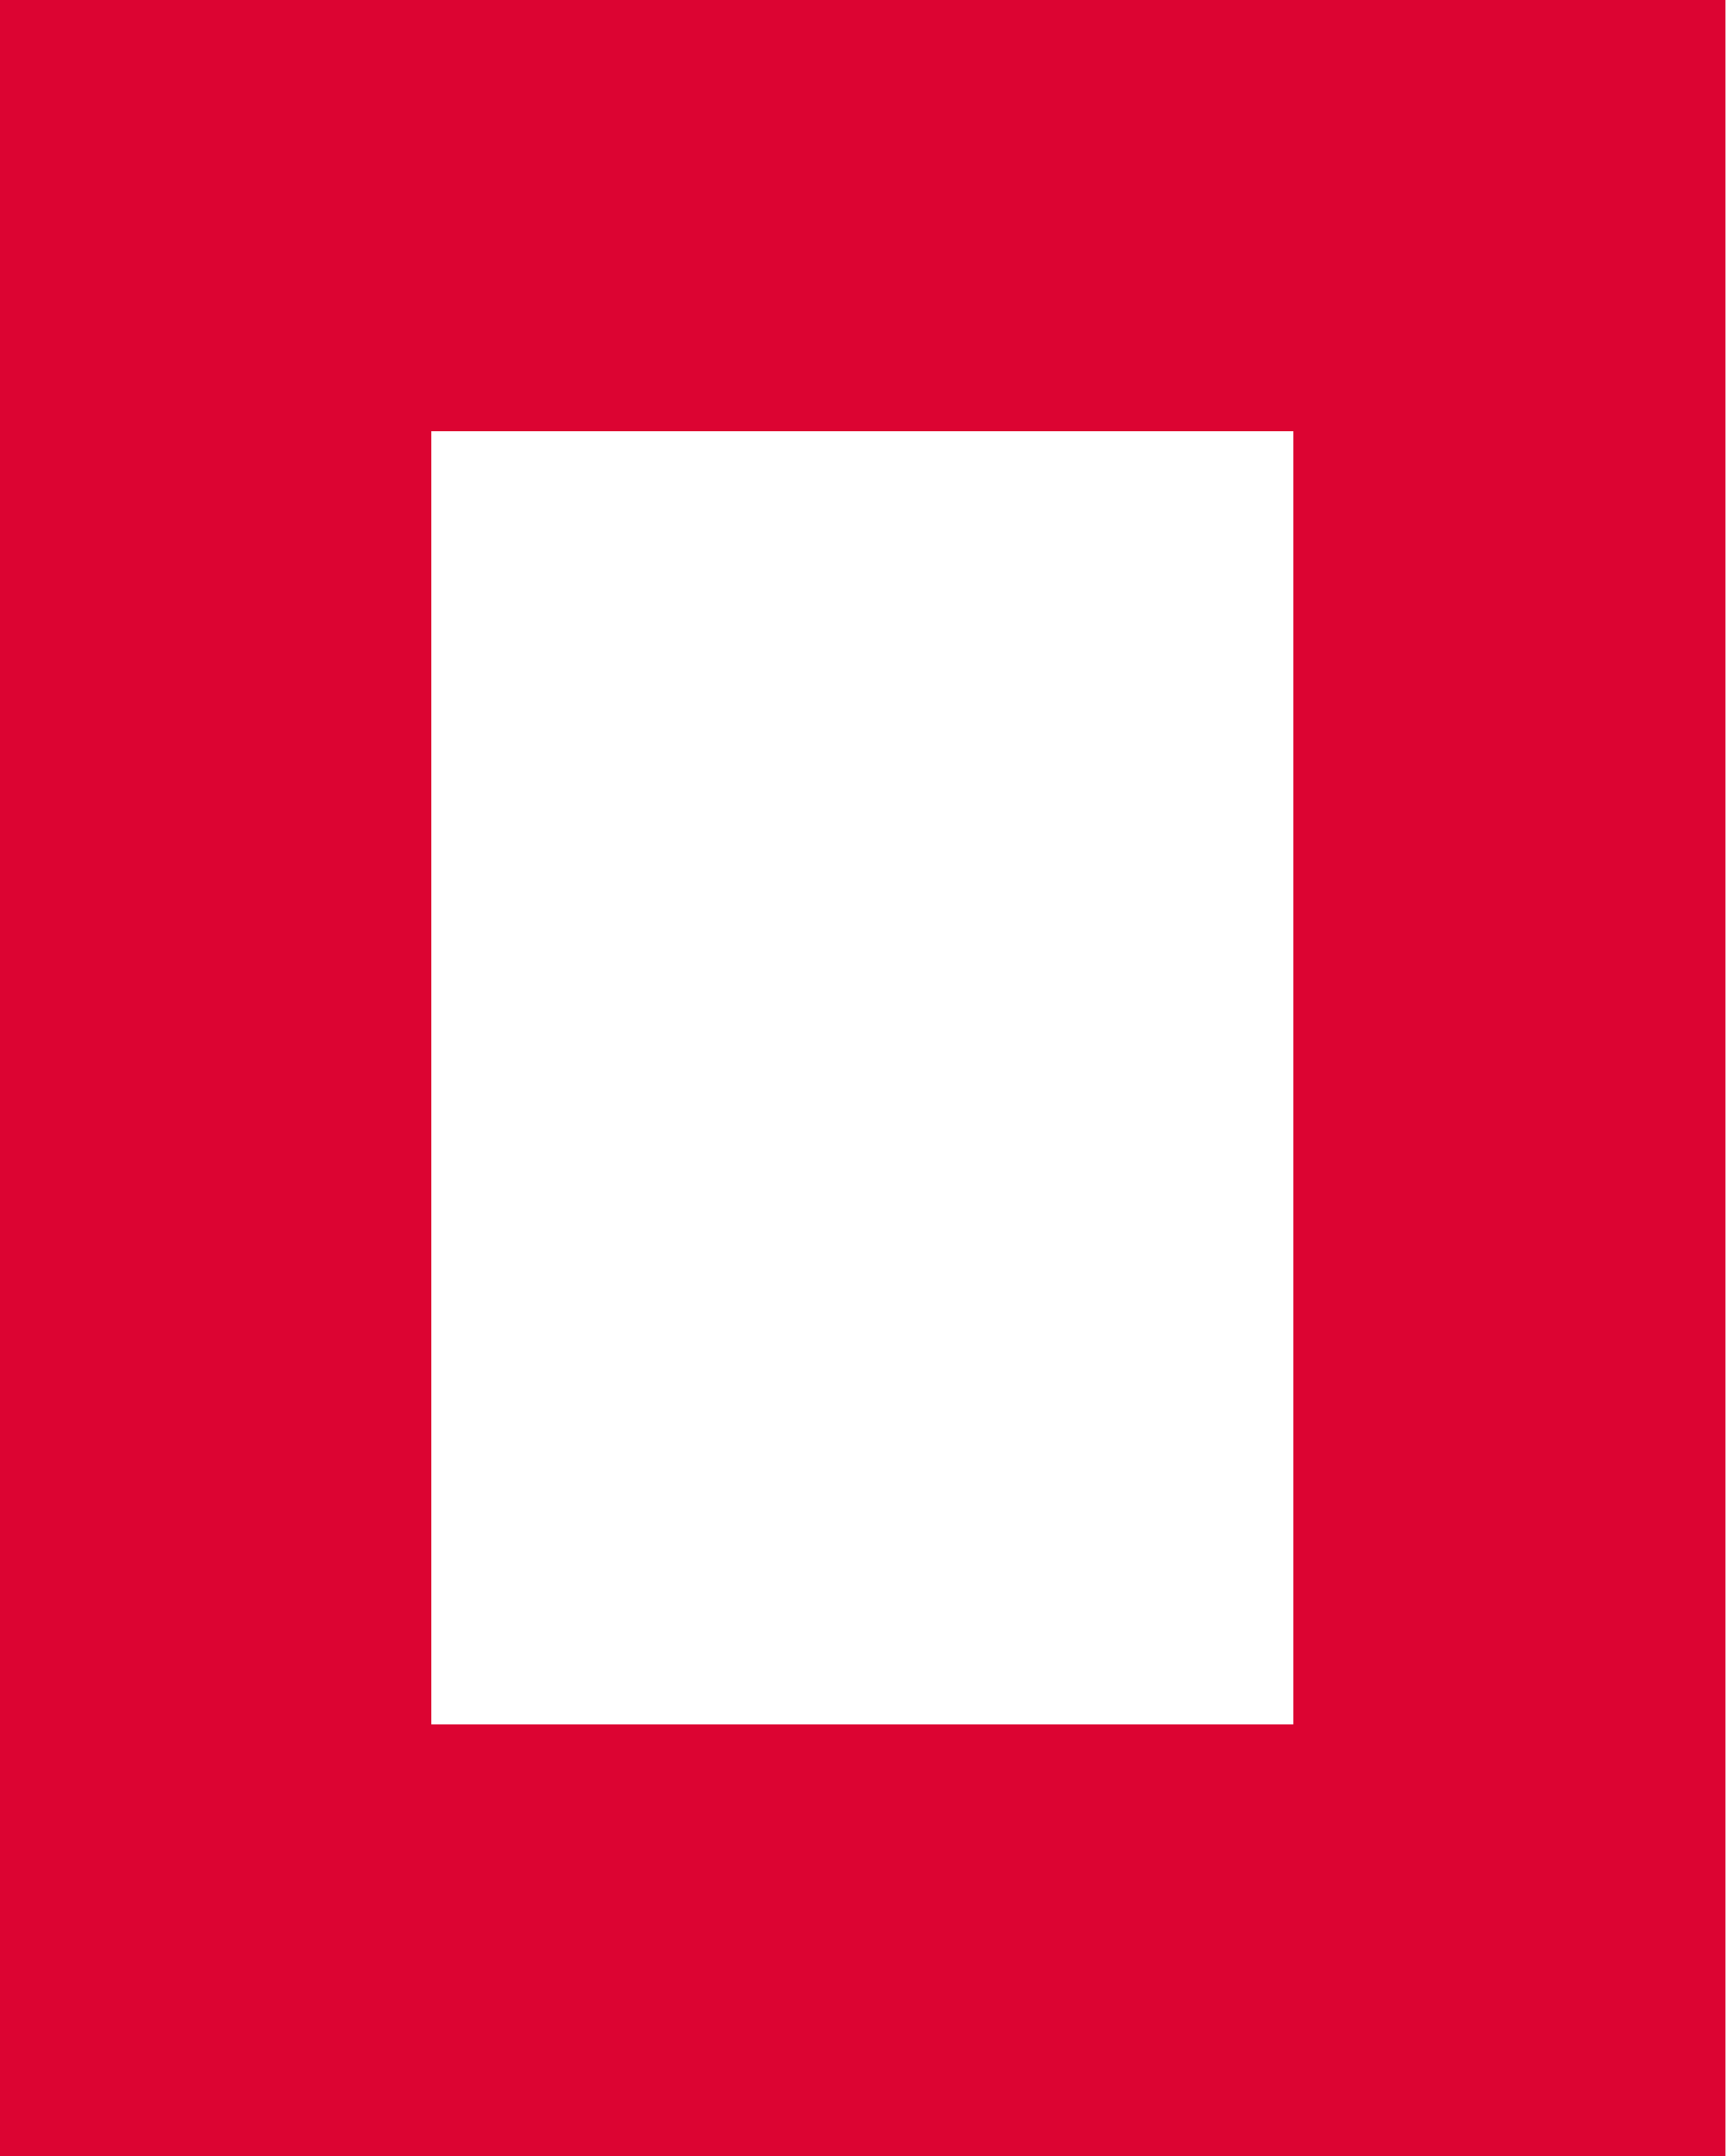
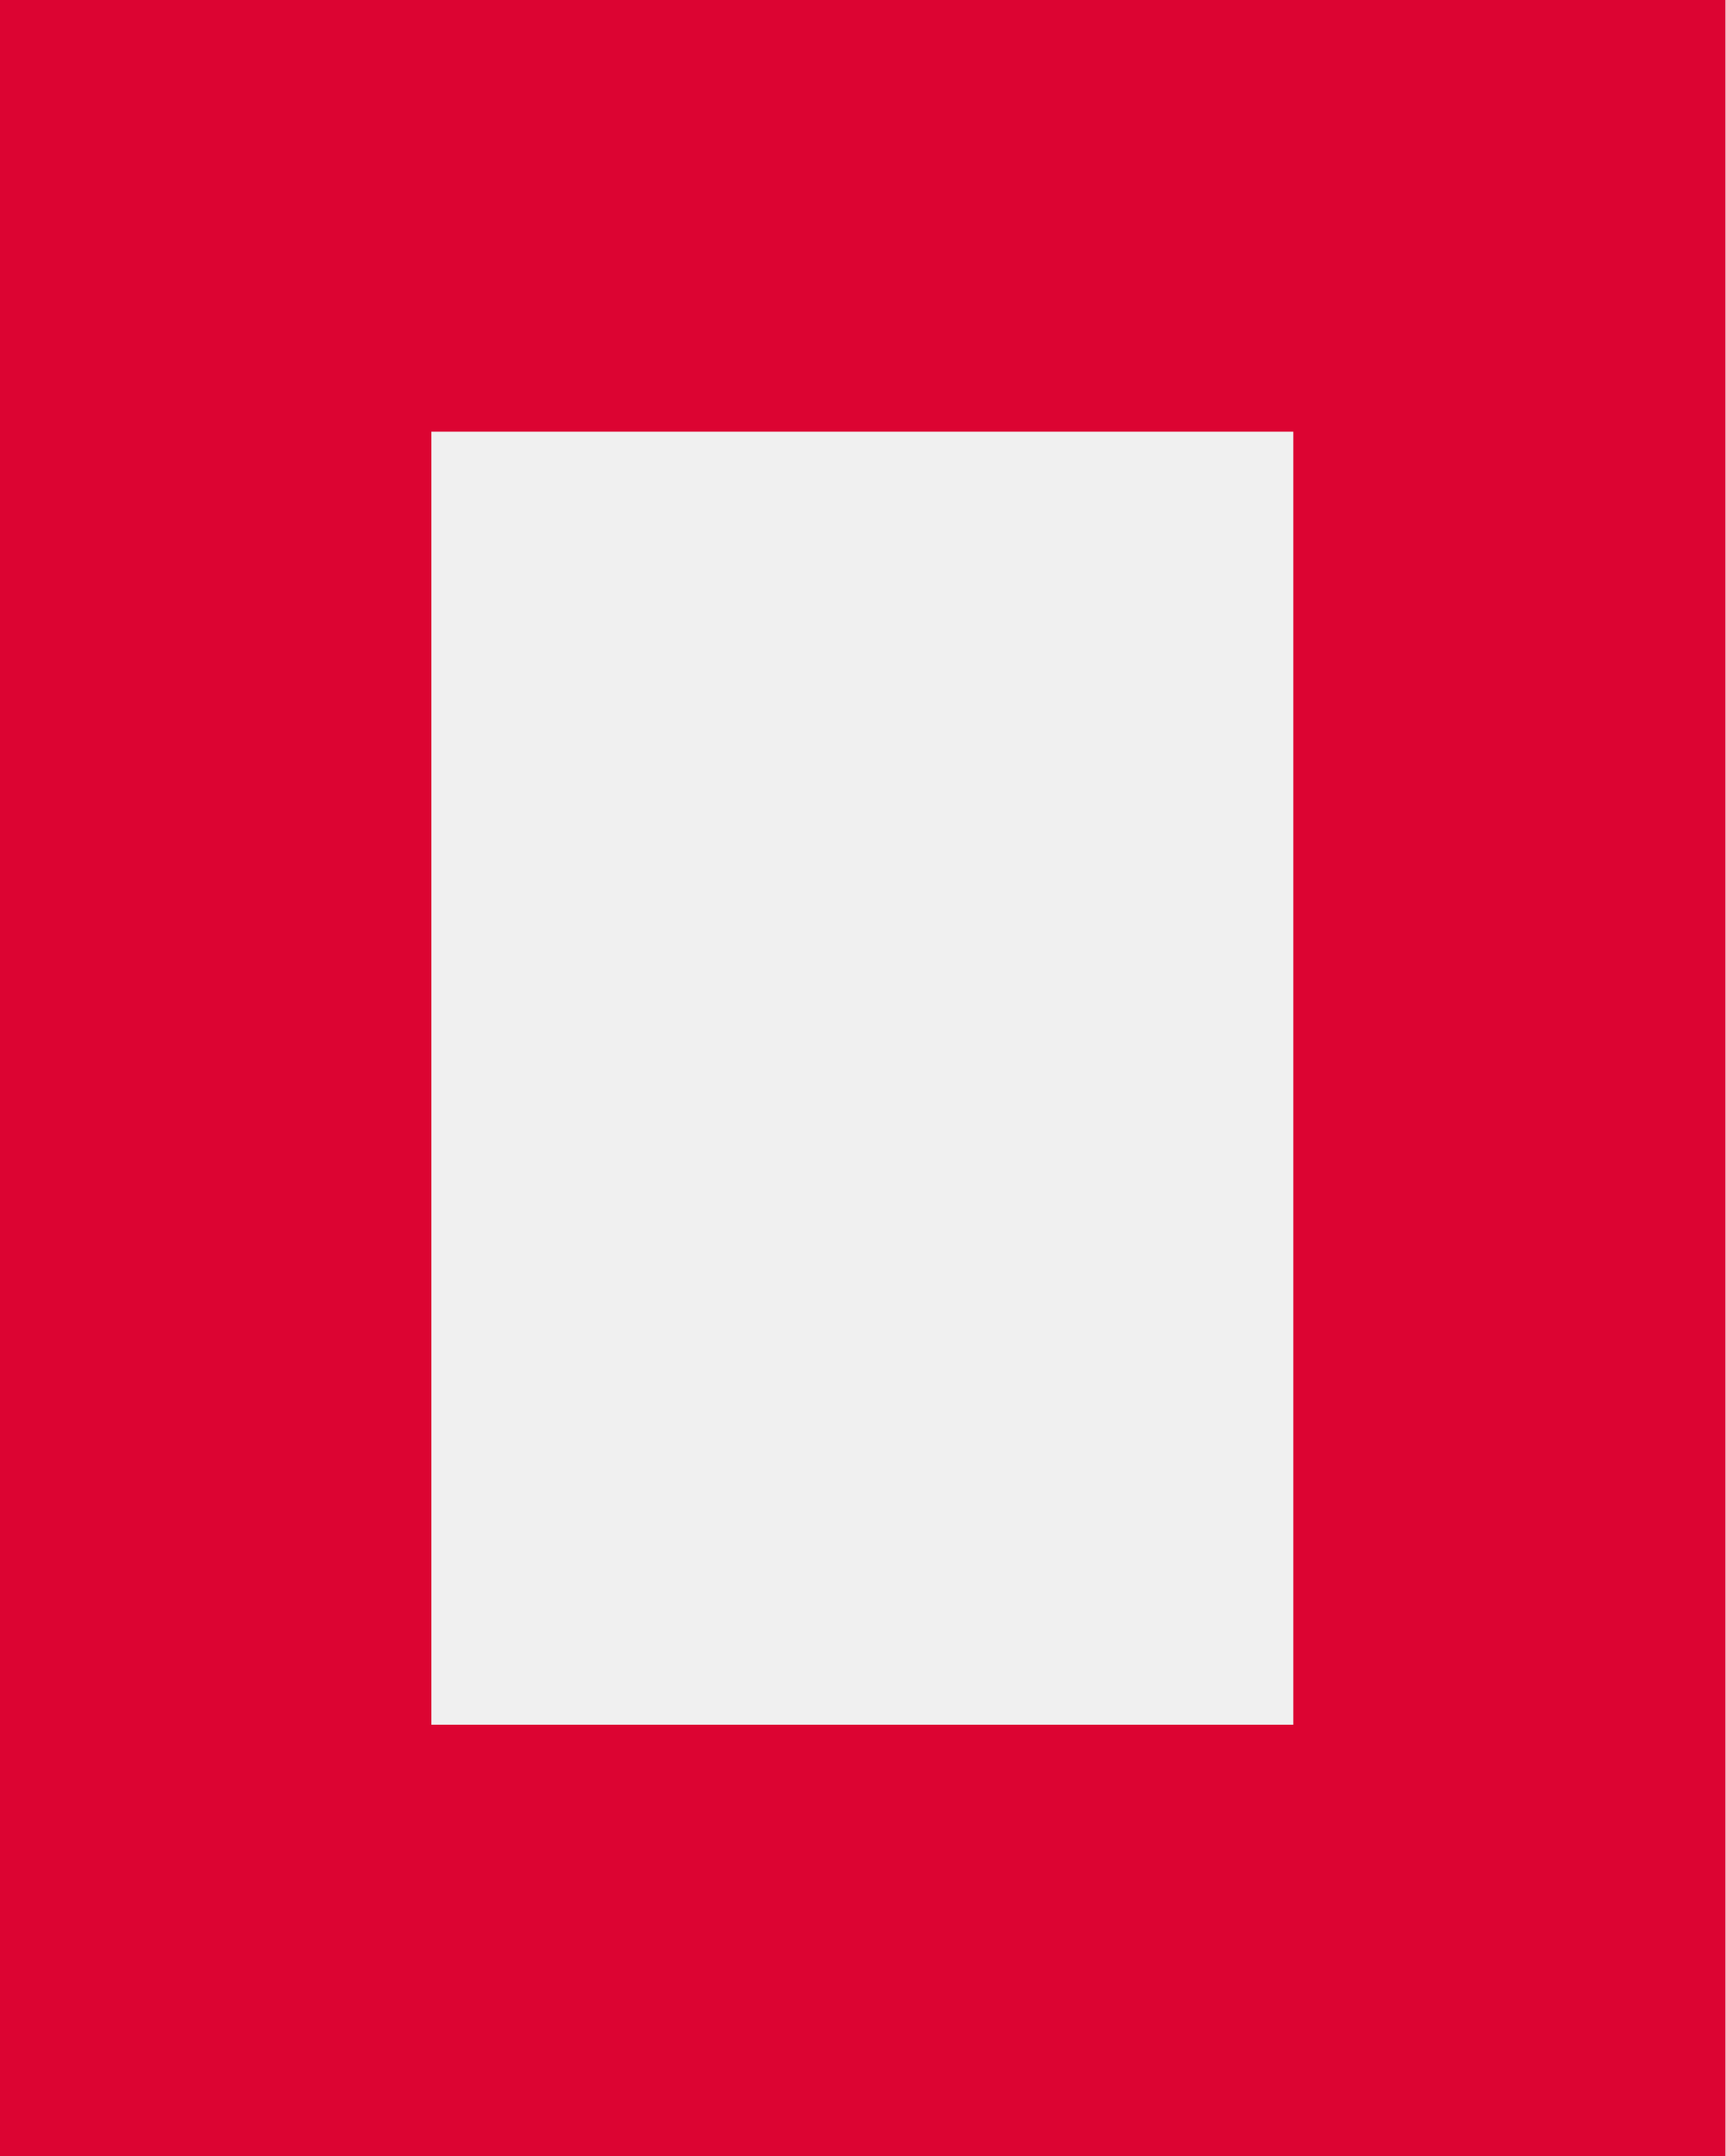
<svg xmlns="http://www.w3.org/2000/svg" viewBox="0 0 45.36 56.69">
-   <path d="M0 0v56.69h45.36V0z" fill="#DC0432" />
-   <path d="M11.34 11.34H34v34H11.34z" fill="#FFFFFF" />
+   <path d="M0 0v56.69h45.36V0zm34 45.35H11.34v-34H34z" fill="#DC0432" />
</svg>
